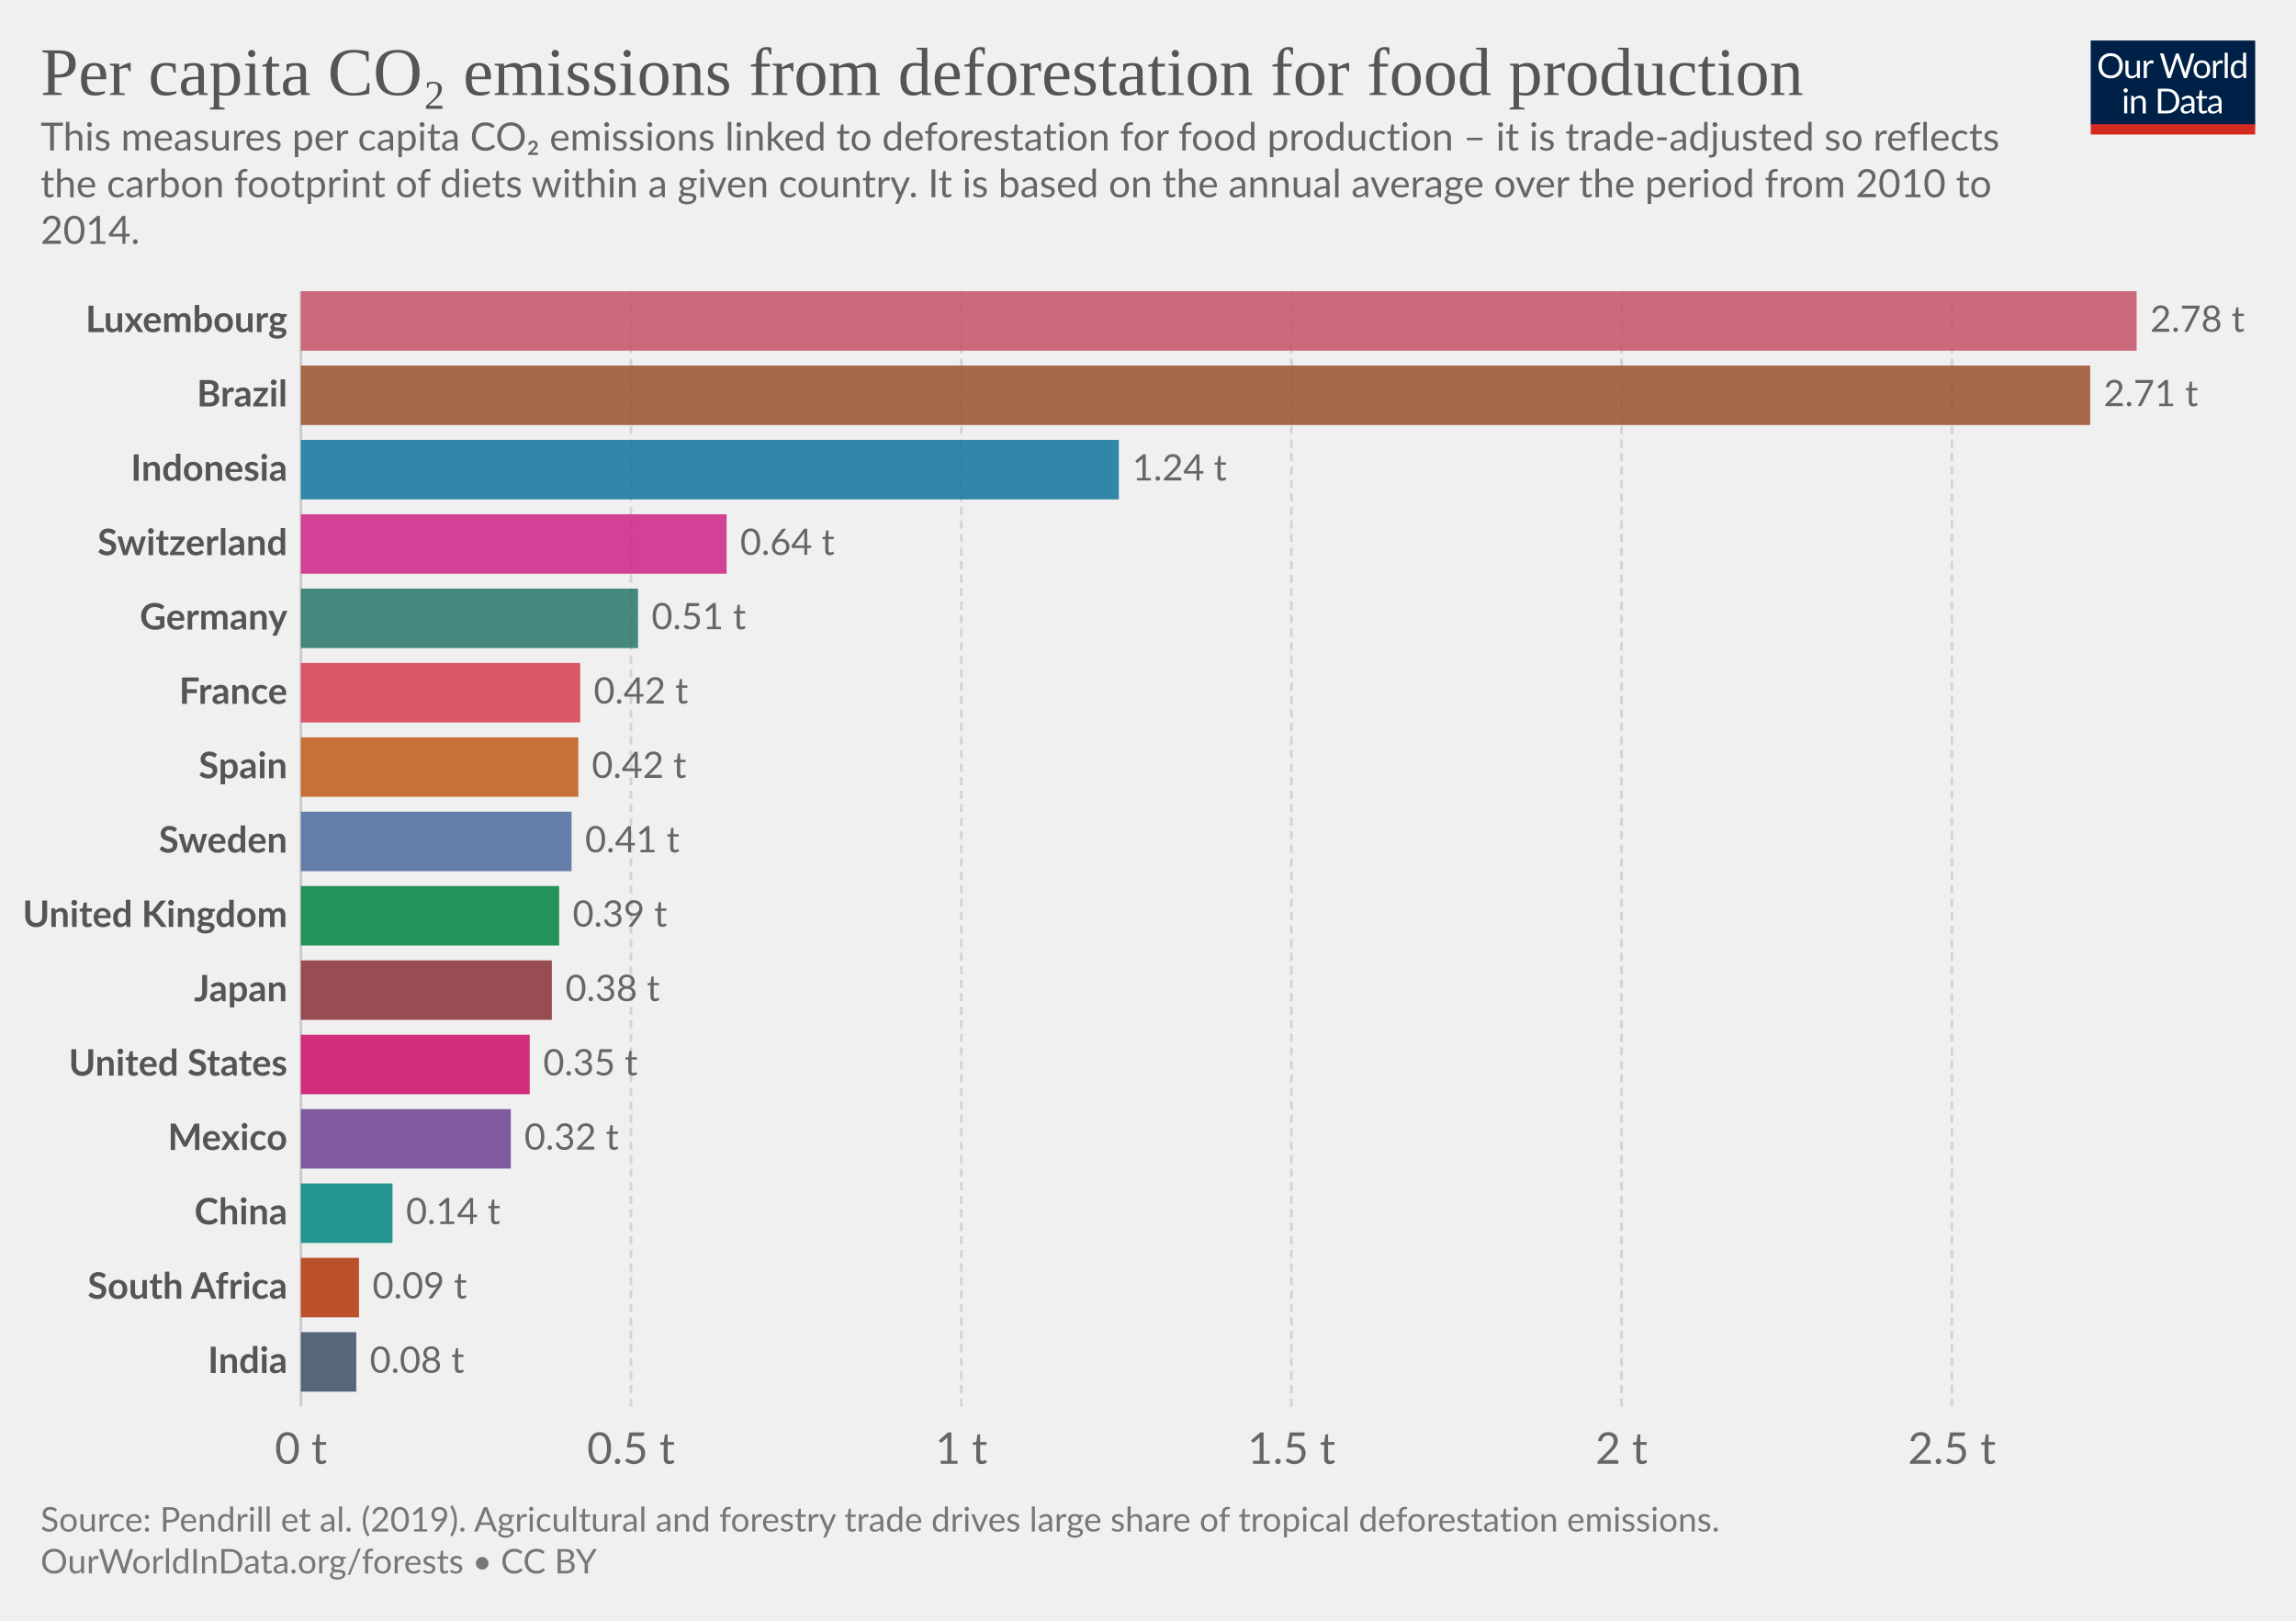
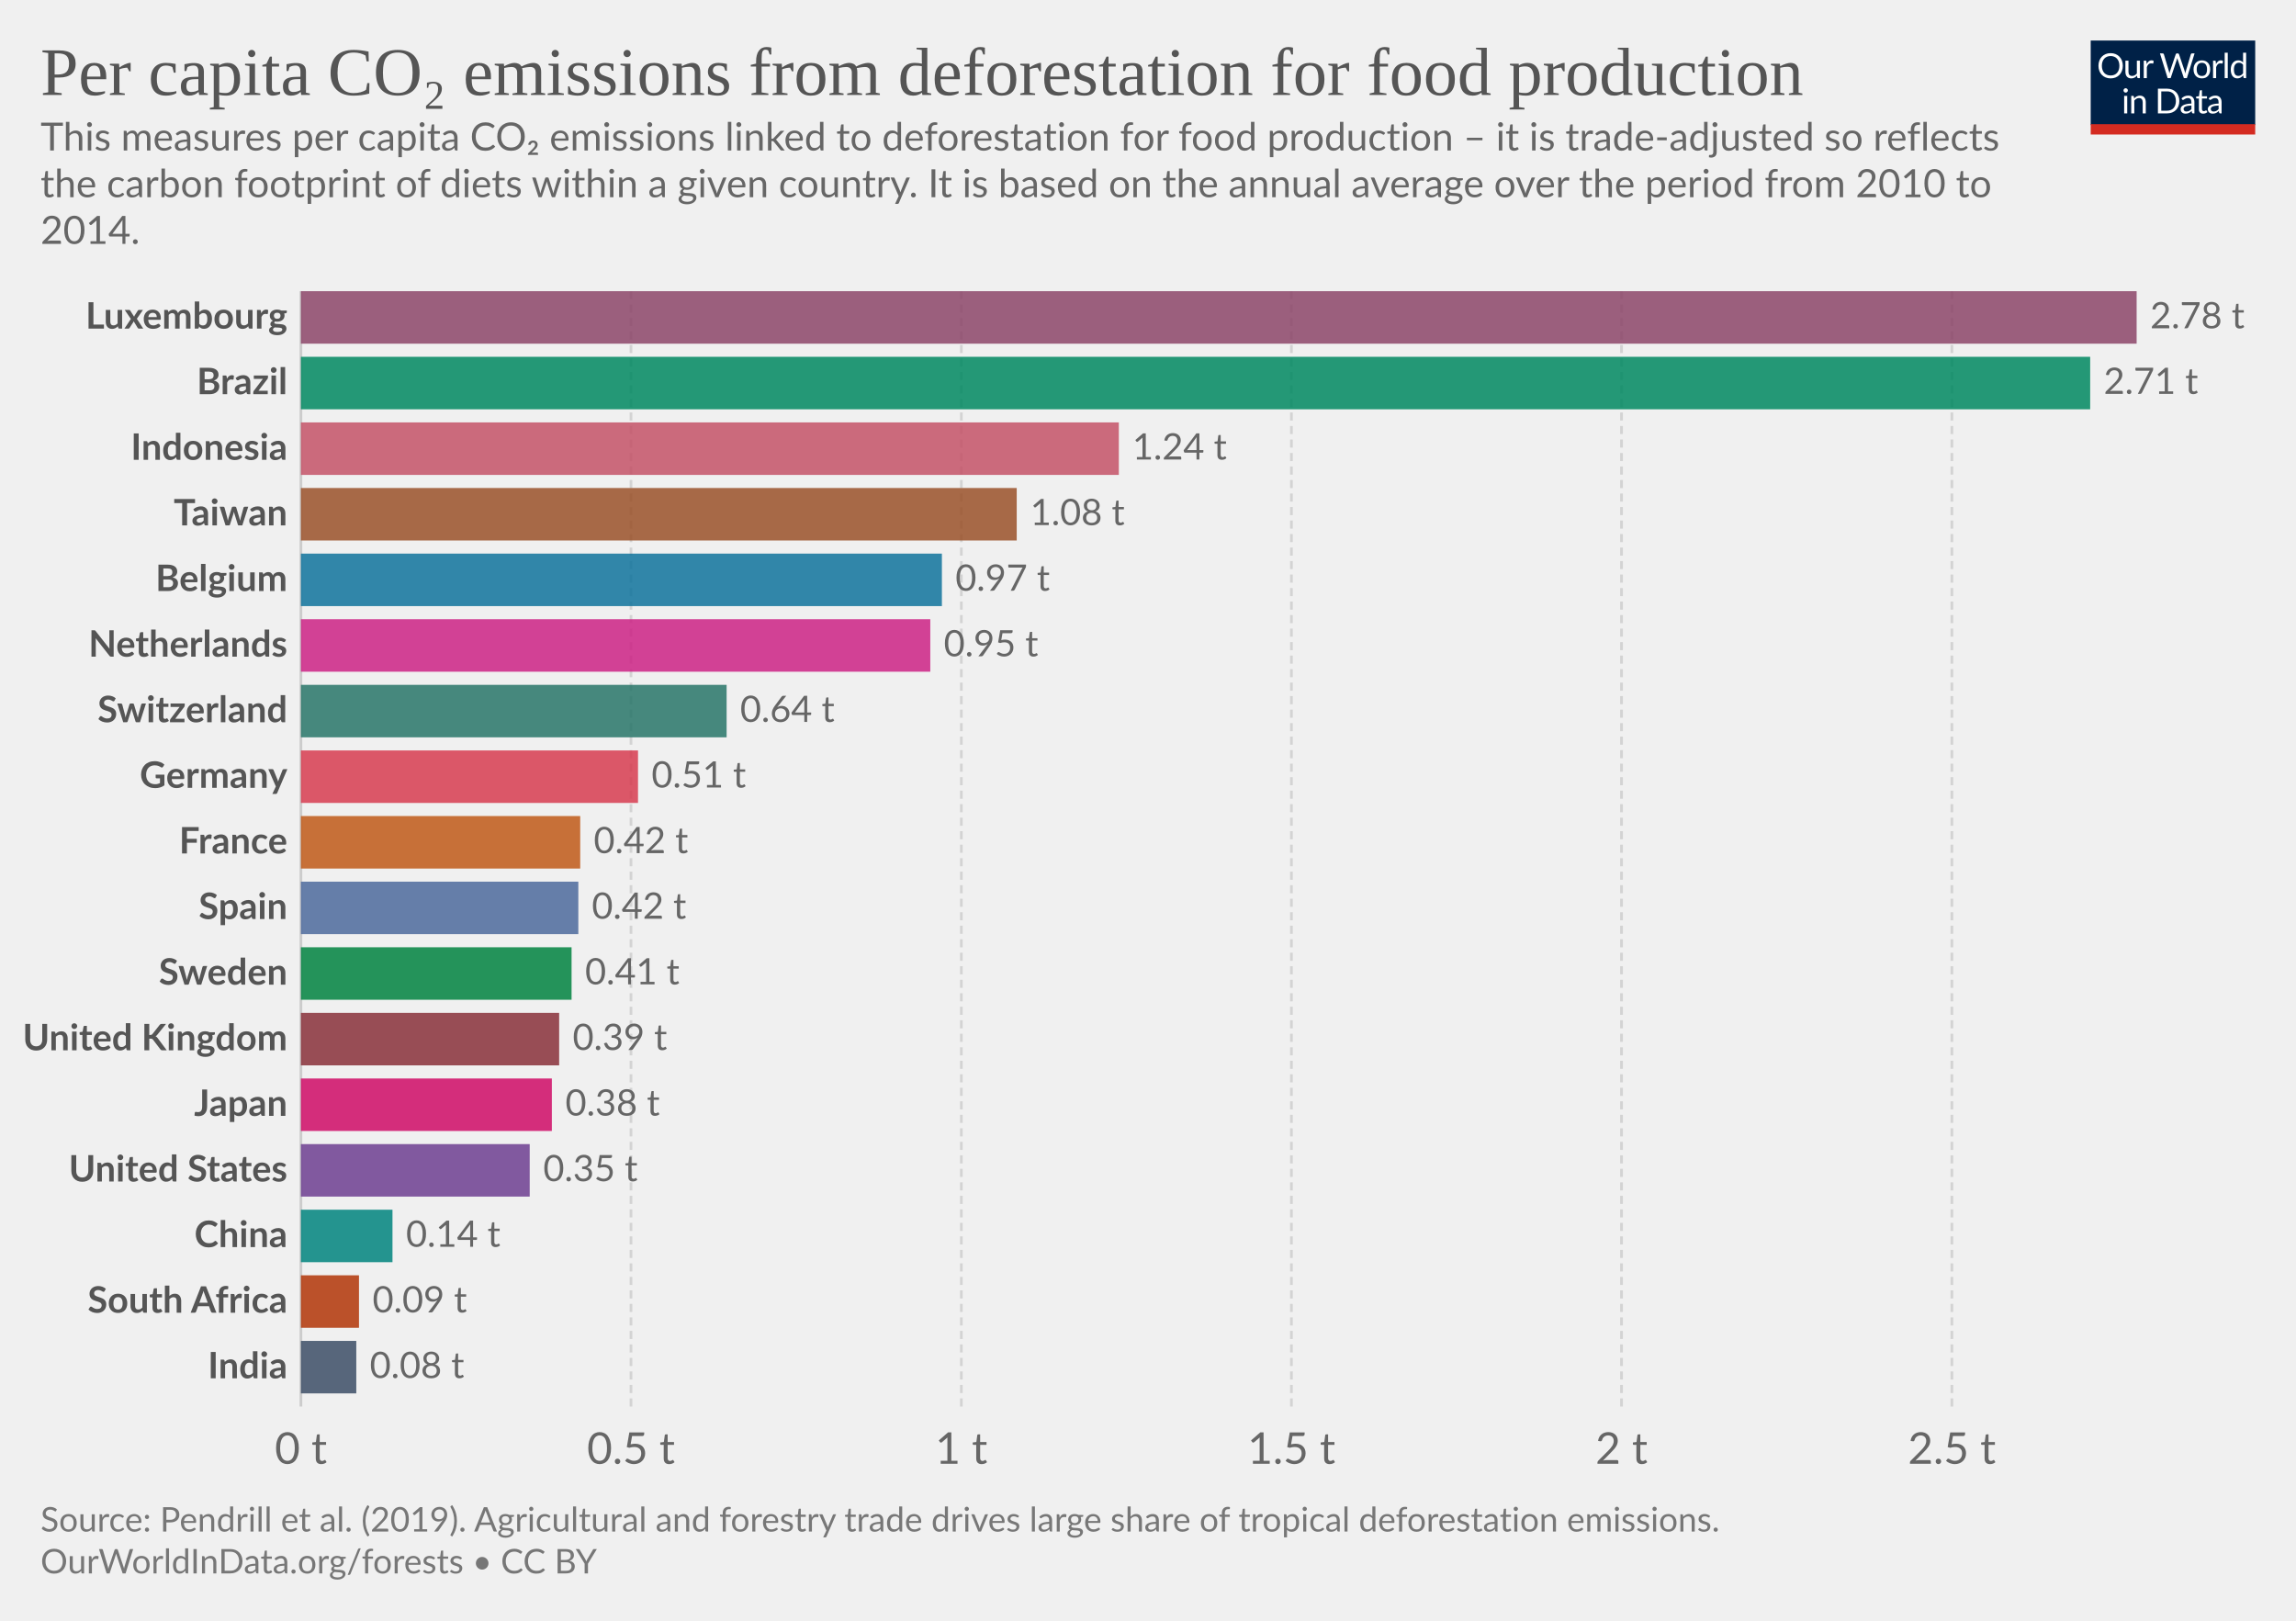
<svg xmlns="http://www.w3.org/2000/svg" version="1.1" style="background-color:#fff;-webkit-font-smoothing:antialiased" width="850" height="600" viewBox="0 0 850 600" font-family="Lato,'Helvetica Neue',Helvetica,Arial,sans-serif" font-size="18" text-rendering="optimizeLegibility">
  <g class="HeaderView">
    <g transform="matrix(.29 0 0 .29 774 15)">
      <svg width="210" height="120" viewBox="0 0 210 120" fill="none">
        <g clip-path="url(#clip0)">
          <path d="M0 0h210v107.89H0V0z" fill="#002147" />
          <path d="M40.98 32.25c0 2.36-.38 4.53-1.12 6.51a14.26 14.26 0 01-8.1 8.4c-1.9.78-4.02 1.17-6.34 1.17a16.6 16.6 0 01-6.33-1.17 14.31 14.31 0 01-8.08-8.4 18.29 18.29 0 01-1.12-6.51c0-2.36.38-4.53 1.12-6.5a14.32 14.32 0 018.07-8.44c1.92-.8 4.03-1.19 6.34-1.19 2.32 0 4.43.4 6.34 1.19 1.92.8 3.56 1.9 4.93 3.34a14.87 14.87 0 013.17 5.1 18.1 18.1 0 011.12 6.5zm-4.38 0c0-1.94-.26-3.68-.8-5.22a10.91 10.91 0 00-2.24-3.89 9.68 9.68 0 00-3.52-2.46 11.95 11.95 0 00-4.62-.86c-1.68 0-3.21.28-4.6.86a9.88 9.88 0 00-3.54 2.46 10.91 10.91 0 00-2.24 3.9c-.53 1.53-.8 3.27-.8 5.2 0 1.94.27 3.68.8 5.22a11.17 11.17 0 002.24 3.9 10.01 10.01 0 003.55 2.44c1.38.56 2.9.83 4.6.83 1.7 0 3.24-.27 4.61-.83a9.8 9.8 0 003.52-2.44 11.17 11.17 0 002.25-3.9c.53-1.54.8-3.28.8-5.21zm26.22-6.54V48H60.5c-.56 0-.9-.27-1.05-.81l-.31-2.4a12.45 12.45 0 01-3.26 2.6c-1.2.64-2.58.96-4.13.96-1.22 0-2.3-.2-3.24-.6a6.52 6.52 0 01-2.33-1.7 7.37 7.37 0 01-1.43-2.67c-.3-1.04-.46-2.2-.46-3.45V25.7h3.91v14.22c0 1.68.38 2.99 1.15 3.91.77.93 1.96 1.39 3.54 1.39 1.16 0 2.24-.27 3.23-.82a10.42 10.42 0 002.8-2.28V25.7h3.91zm8.61 4.47a9.94 9.94 0 012.6-3.56 5.64 5.64 0 013.76-1.3c.47 0 .92.05 1.34.15.44.1.83.27 1.17.49l-.3 2.92c-.09.37-.3.55-.66.55-.2 0-.5-.04-.9-.13a6.21 6.21 0 00-3.24.18c-.54.2-1.03.5-1.47.92-.42.4-.81.9-1.17 1.5-.33.58-.64 1.26-.92 2.02V48H67.7V25.71h2.25c.42 0 .72.08.88.25.16.16.27.44.33.83l.26 3.39zm61.16-13.7L122.75 48h-3.82l-7.99-24.05a21.95 21.95 0 01-.42-1.58 38.36 38.36 0 01-.44 1.58L102.05 48h-3.83L88.4 16.47h3.54c.38 0 .7.1.95.29.26.2.43.43.5.73l6.52 21.9c.1.4.2.83.28 1.28.1.46.2.94.29 1.46l.3-1.46c.12-.47.25-.9.38-1.27l7.41-21.91c.1-.25.26-.48.51-.69.27-.22.58-.33.95-.33h1.23c.38 0 .69.1.92.29.24.2.41.43.53.73l7.4 21.9a28.4 28.4 0 01.68 2.62 29.52 29.52 0 01.52-2.61l6.54-21.91c.07-.27.23-.5.48-.7.27-.21.58-.32.95-.32h3.32zm9.35 8.88c1.63 0 3.1.27 4.4.82a9.43 9.43 0 015.46 5.94c.5 1.4.74 2.98.74 4.73 0 1.76-.25 3.34-.74 4.75a9.43 9.43 0 01-5.46 5.92c-1.3.52-2.77.79-4.4.79-1.64 0-3.12-.27-4.44-.8a9.42 9.42 0 01-3.35-2.3c-.92-1-1.63-2.2-2.13-3.61-.49-1.41-.73-3-.73-4.75s.24-3.33.73-4.73c.5-1.43 1.2-2.64 2.13-3.63a9.4 9.4 0 013.35-2.31c1.32-.55 2.8-.82 4.44-.82zm0 19.89c2.2 0 3.84-.73 4.93-2.2 1.08-1.48 1.63-3.54 1.63-6.18 0-2.66-.55-4.72-1.63-6.2-1.09-1.49-2.73-2.23-4.93-2.23-1.12 0-2.09.2-2.93.57a5.7 5.7 0 00-2.06 1.65 7.5 7.5 0 00-1.24 2.67c-.26 1.04-.4 2.22-.4 3.54 0 2.64.55 4.7 1.64 6.18 1.1 1.47 2.76 2.2 4.99 2.2zm17.97-15.07a9.94 9.94 0 012.6-3.56 5.64 5.64 0 013.76-1.3c.47 0 .91.05 1.34.15.44.1.83.27 1.16.49l-.28 2.92c-.09.37-.31.55-.66.55-.2 0-.5-.04-.9-.13a6.2 6.2 0 00-3.24.18c-.54.2-1.03.5-1.47.92-.43.4-.82.9-1.17 1.5a13.1 13.1 0 00-.92 2.02V48h-3.94V25.71h2.24c.43 0 .72.08.88.25.17.16.28.44.33.83l.27 3.39zm15.04-14.59V48h-3.92V15.6h3.92zm19.55 15.43a6.22 6.22 0 00-2.38-2.05 6.7 6.7 0 00-2.86-.6c-2.07 0-3.66.75-4.77 2.23-1.12 1.48-1.68 3.6-1.68 6.33 0 1.46.13 2.7.38 3.74a7.29 7.29 0 001.1 2.56 4.35 4.35 0 001.78 1.45c.7.3 1.5.46 2.4.46 1.29 0 2.41-.3 3.36-.88a9.6 9.6 0 002.67-2.49V31.02zm3.91-15.43V48h-2.33c-.56 0-.9-.27-1.06-.81l-.35-2.71a12.13 12.13 0 01-3.25 2.77 8.28 8.28 0 01-4.23 1.06 7.31 7.31 0 01-6.14-2.9c-.73-.96-1.3-2.15-1.69-3.57a18.35 18.35 0 01.07-9.48 11.29 11.29 0 011.89-3.7 8.7 8.7 0 017.06-3.34 7.96 7.96 0 016.12 2.62V15.59h3.91zM46.61 70.71V93H42.7V70.71h3.91zm.84-7c0 .39-.08.75-.24 1.09a2.81 2.81 0 01-1.52 1.47 2.67 2.67 0 01-2.16 0 2.9 2.9 0 01-1.45-1.47 2.67 2.67 0 010-2.16c.15-.35.35-.65.6-.9.25-.27.53-.47.85-.62a2.67 2.67 0 012.16 0c.35.15.65.35.9.62.27.25.47.55.62.9.16.34.24.7.24 1.08zm7.97 10.24c.49-.54 1-1.04 1.54-1.48a9.85 9.85 0 013.66-1.84 8.96 8.96 0 015.43.35c.94.4 1.72.97 2.33 1.71a7.36 7.36 0 011.43 2.67c.32 1.04.49 2.19.49 3.45V93h-3.94V78.81c0-1.69-.4-3-1.17-3.92-.76-.93-1.93-1.4-3.5-1.4a6.6 6.6 0 00-3.25.83c-1 .56-1.92 1.31-2.77 2.27V93h-3.94V70.71h2.35c.56 0 .9.28 1.04.82l.3 2.42zm57.7 3.3c0 2.36-.37 4.5-1.11 6.44a14.3 14.3 0 01-3.17 4.98 14.1 14.1 0 01-4.93 3.2c-1.9.76-4.02 1.13-6.33 1.13H85.8V61.47h11.77c2.31 0 4.42.39 6.33 1.15a13.8 13.8 0 018.1 8.18 17.75 17.75 0 011.12 6.45zm-4.37 0c0-1.94-.26-3.67-.8-5.2a10.94 10.94 0 00-2.23-3.87 9.57 9.57 0 00-3.53-2.42 12.23 12.23 0 00-4.61-.83h-7.5v24.62h7.5c1.7 0 3.24-.28 4.61-.84a9.7 9.7 0 003.53-2.4 10.94 10.94 0 002.24-3.87c.53-1.53.8-3.26.8-5.2zm19.8 5.72c-1.8.06-3.34.2-4.62.44-1.26.22-2.3.51-3.1.88-.8.36-1.37.8-1.74 1.3-.35.5-.53 1.05-.53 1.67 0 .58.1 1.1.3 1.52a3 3 0 00.76 1.05c.34.27.73.46 1.17.6.45.11.94.17 1.45.17a7.28 7.28 0 003.5-.81 11.95 11.95 0 002.82-2.2v-4.62zm-12.65-9.11a12.73 12.73 0 013.98-2.66c1.43-.59 3-.88 4.73-.88 1.25 0 2.36.2 3.33.61a6.81 6.81 0 013.94 4.38c.33 1.04.5 2.19.5 3.43V93h-1.74a1.8 1.8 0 01-.88-.18c-.2-.13-.36-.38-.48-.74l-.44-2.12c-.59.55-1.16 1.03-1.72 1.46a9.48 9.48 0 01-3.74 1.7c-.69.15-1.46.23-2.3.23-.87 0-1.69-.12-2.45-.35a5.34 5.34 0 01-3.34-2.93 6.64 6.64 0 01-.49-2.64c0-.88.25-1.72.73-2.53a6.33 6.33 0 012.35-2.17c1.09-.63 2.5-1.15 4.25-1.54 1.75-.41 3.89-.65 6.42-.7v-1.75c0-1.73-.37-3.03-1.12-3.91-.75-.9-1.84-1.34-3.28-1.34-.97 0-1.78.12-2.44.37-.64.23-1.2.5-1.7.81l-1.23.82c-.33.23-.67.35-1 .35-.27 0-.5-.07-.69-.2a2.1 2.1 0 01-.48-.53l-.7-1.25zm27.67 19.5c-1.76 0-3.12-.5-4.07-1.48-.94-.98-1.41-2.4-1.41-4.25V74h-2.68a.9.9 0 01-.6-.2c-.16-.14-.24-.36-.24-.66v-1.56l3.65-.46.9-6.89a.9.9 0 01.29-.52.88.88 0 01.62-.22H142v7.67h6.44V74H142v13.38c0 .94.22 1.63.68 2.09.45.45 1.04.68 1.76.68a3.21 3.21 0 001.85-.53l.55-.35c.16-.12.3-.18.41-.18.2 0 .4.13.55.38l1.15 1.87a7.45 7.45 0 01-2.44 1.5c-.96.35-1.94.52-2.95.52zm19.68-10.4c-1.8.07-3.34.21-4.62.45-1.26.22-2.3.51-3.1.88-.8.36-1.37.8-1.74 1.3-.35.5-.53 1.05-.53 1.67 0 .58.1 1.1.3 1.52.18.42.44.77.76 1.05.34.27.73.46 1.17.6.45.11.94.17 1.45.17a7.3 7.3 0 003.5-.81 12.04 12.04 0 002.82-2.2v-4.62zm-12.65-9.1a12.72 12.72 0 013.99-2.66c1.42-.59 3-.88 4.72-.88 1.25 0 2.36.2 3.33.61a6.81 6.81 0 013.94 4.38c.33 1.04.5 2.19.5 3.43V93h-1.74a1.8 1.8 0 01-.88-.18c-.2-.13-.36-.38-.48-.74l-.44-2.12c-.59.55-1.16 1.03-1.72 1.46a9.48 9.48 0 01-3.74 1.7c-.69.15-1.46.23-2.3.23-.87 0-1.69-.12-2.45-.35a5.33 5.33 0 01-3.34-2.93 6.62 6.62 0 01-.49-2.64c0-.88.25-1.72.73-2.53a6.33 6.33 0 012.35-2.17c1.09-.63 2.5-1.15 4.25-1.54a31.2 31.2 0 016.42-.7v-1.75c0-1.73-.37-3.03-1.12-3.91-.75-.9-1.84-1.34-3.28-1.34-.97 0-1.78.12-2.44.37-.64.23-1.2.5-1.7.81-.46.3-.87.57-1.22.82-.34.23-.68.35-1.02.35-.26 0-.49-.07-.68-.2a1.88 1.88 0 01-.48-.53l-.7-1.25z" fill="#fff" />
          <path fill="#D42B21" d="M0 106.79h210V120H0z" />
        </g>
        <defs>
          <clipPath id="clip0">
            <path fill="#fff" d="M0 0h210v120H0z" />
          </clipPath>
        </defs>
      </svg>
    </g>
    <a href="https://ourworldindata.org/grapher/per-capita-co2-food-deforestation?tab=chart&amp;stackMode=absolute&amp;time=earliest..latest&amp;region=World" target="_blank" rel="noopener" font-family="&quot;Playfair Display&quot;,Georgia,&quot;Times New Roman&quot;,serif">
      <text font-size="25.2" x="15" y="35.2" fill="#555">
        <tspan x="15" y="35.16">Per capita CO₂ emissions from deforestation for food production</tspan>
      </text>
    </a>
    <text font-size="14.4" x="15" y="55.7" fill="#666">
      <tspan x="15" y="55.72">This measures per capita CO₂ emissions linked to deforestation for food production – it is trade-adjusted so reflects</tspan>
      <tspan x="15" y="73">the carbon footprint of diets within a given country. It is based on the annual average over the period from 2010 to</tspan>
      <tspan x="15" y="90.28">2014.</tspan>
    </text>
  </g>
  <g class="DiscreteBarChart">
    <g class="HorizontalAxis" fill="#666" text-anchor="middle" font-size="16.2">
      <text x="111.4" y="541.9">0 t</text>
      <text x="233.6" y="541.9">0.5 t</text>
      <text x="355.9" y="541.9">1 t</text>
      <text x="478.1" y="541.9">1.5 t</text>
      <text x="600.3" y="541.9">2 t</text>
      <text x="722.6" y="541.9">2.5 t</text>
    </g>
    <g class="AxisGridLines verticalLines">
      <path stroke="#ccc" d="M111.4 520.7V107.8" />
      <path stroke="#d3d3d3" stroke-dasharray="3,2" d="M233.6 520.7V107.8M355.9 520.7V107.8M478.1 520.7V107.8M600.3 520.7V107.8M722.6 520.7V107.8" />
    </g>
    <g class="bar" style="transition:transform 200ms ease">
-       <text x="0" y="0" transform="translate(106.4 118.81)" fill="#555" dominant-baseline="middle" text-anchor="end" font-size="13.5" font-weight="700">Luxembourg</text>
-       <path fill="#C45267" opacity=".85" style="transition:height 200ms ease" d="M111.4 107.8H791v22.02H111.4z" />
-       <text x="0" y="0" transform="translate(796 118.81)" fill="#666" dominant-baseline="middle" text-anchor="start" font-size="13.5" font-weight="400">2.78 t</text>
+       <text x="0" y="0" transform="translate(106.4 117.52)" fill="#555" dominant-baseline="middle" text-anchor="end" font-size="13.5" font-weight="700">Luxembourg</text>
+       <path fill="#8C4569" opacity=".85" style="transition:height 200ms ease" d="M111.4 107.8H791v19.43H111.4z" />
+       <text x="0" y="0" transform="translate(796 117.52)" fill="#666" dominant-baseline="middle" text-anchor="start" font-size="13.5" font-weight="400">2.78 t</text>
    </g>
    <g class="bar" style="transition:transform 200ms ease">
-       <text x="0" y="0" transform="translate(106.4 146.34)" fill="#555" dominant-baseline="middle" text-anchor="end" font-size="13.5" font-weight="700">Brazil</text>
-       <path fill="#9A5129" opacity=".85" style="transition:height 200ms ease" d="M111.4 135.33h662.4v22.02H111.4z" />
-       <text x="0" y="0" transform="translate(778.8 146.34)" fill="#666" dominant-baseline="middle" text-anchor="start" font-size="13.5" font-weight="400">2.71 t</text>
+       <text x="0" y="0" transform="translate(106.4 141.8)" fill="#555" dominant-baseline="middle" text-anchor="end" font-size="13.5" font-weight="700">Brazil</text>
+       <path fill="#008860" opacity=".85" style="transition:height 200ms ease" d="M111.4 132.09h662.4v19.43H111.4z" />
+       <text x="0" y="0" transform="translate(778.8 141.8)" fill="#666" dominant-baseline="middle" text-anchor="start" font-size="13.5" font-weight="400">2.71 t</text>
    </g>
    <g class="bar" style="transition:transform 200ms ease">
-       <text x="0" y="0" transform="translate(106.4 173.86)" fill="#555" dominant-baseline="middle" text-anchor="end" font-size="13.5" font-weight="700">Indonesia</text>
-       <path fill="#0F739C" opacity=".85" style="transition:height 200ms ease" d="M111.4 162.85h302.8v22.02H111.4z" />
-       <text x="0" y="0" transform="translate(419.2 173.86)" fill="#666" dominant-baseline="middle" text-anchor="start" font-size="13.5" font-weight="400">1.24 t</text>
+       <text x="0" y="0" transform="translate(106.4 166.1)" fill="#555" dominant-baseline="middle" text-anchor="end" font-size="13.5" font-weight="700">Indonesia</text>
+       <path fill="#C45267" opacity=".85" style="transition:height 200ms ease" d="M111.4 156.38h302.8v19.43H111.4z" />
+       <text x="0" y="0" transform="translate(419.2 166.1)" fill="#666" dominant-baseline="middle" text-anchor="start" font-size="13.5" font-weight="400">1.24 t</text>
    </g>
    <g class="bar" style="transition:transform 200ms ease">
-       <text x="0" y="0" transform="translate(106.4 201.4)" fill="#555" dominant-baseline="middle" text-anchor="end" font-size="13.5" font-weight="700">Switzerland</text>
-       <path fill="#CD2285" opacity=".85" style="transition:height 200ms ease" d="M111.4 190.38H269v22.02H111.4z" />
-       <text x="0" y="0" transform="translate(274 201.4)" fill="#666" dominant-baseline="middle" text-anchor="start" font-size="13.5" font-weight="400">0.64 t</text>
+       <text x="0" y="0" transform="translate(106.4 190.38)" fill="#555" dominant-baseline="middle" text-anchor="end" font-size="13.5" font-weight="700">Taiwan</text>
+       <path fill="#9A5129" opacity=".85" style="transition:height 200ms ease" d="M111.4 180.66h265v19.43h-265z" />
+       <text x="0" y="0" transform="translate(381.4 190.38)" fill="#666" dominant-baseline="middle" text-anchor="start" font-size="13.5" font-weight="400">1.08 t</text>
    </g>
    <g class="bar" style="transition:transform 200ms ease">
-       <text x="0" y="0" transform="translate(106.4 228.92)" fill="#555" dominant-baseline="middle" text-anchor="end" font-size="13.5" font-weight="700">Germany</text>
-       <path fill="#287669" opacity=".85" style="transition:height 200ms ease" d="M111.4 217.9h124.8v22.03H111.4z" />
-       <text x="0" y="0" transform="translate(241.2 228.92)" fill="#666" dominant-baseline="middle" text-anchor="start" font-size="13.5" font-weight="400">0.51 t</text>
+       <text x="0" y="0" transform="translate(106.4 214.67)" fill="#555" dominant-baseline="middle" text-anchor="end" font-size="13.5" font-weight="700">Belgium</text>
+       <path fill="#0F739C" opacity=".85" style="transition:height 200ms ease" d="M111.4 204.95h237.3v19.43H111.4z" />
+       <text x="0" y="0" transform="translate(353.7 214.67)" fill="#666" dominant-baseline="middle" text-anchor="start" font-size="13.5" font-weight="400">0.97 t</text>
    </g>
    <g class="bar" style="transition:transform 200ms ease">
-       <text x="0" y="0" transform="translate(106.4 256.44)" fill="#555" dominant-baseline="middle" text-anchor="end" font-size="13.5" font-weight="700">France</text>
-       <path fill="#D73C50" opacity=".85" style="transition:height 200ms ease" d="M111.4 245.43h103.4v22.02H111.4z" />
-       <text x="0" y="0" transform="translate(219.8 256.44)" fill="#666" dominant-baseline="middle" text-anchor="start" font-size="13.5" font-weight="400">0.42 t</text>
+       <text x="0" y="0" transform="translate(106.4 238.96)" fill="#555" dominant-baseline="middle" text-anchor="end" font-size="13.5" font-weight="700">Netherlands</text>
+       <path fill="#CD2285" opacity=".85" style="transition:height 200ms ease" d="M111.4 229.24h233v19.43h-233z" />
+       <text x="0" y="0" transform="translate(349.4 238.96)" fill="#666" dominant-baseline="middle" text-anchor="start" font-size="13.5" font-weight="400">0.95 t</text>
    </g>
    <g class="bar" style="transition:transform 200ms ease">
-       <text x="0" y="0" transform="translate(106.4 283.97)" fill="#555" dominant-baseline="middle" text-anchor="end" font-size="13.5" font-weight="700">Spain</text>
-       <path fill="#C05917" opacity=".85" style="transition:height 200ms ease" d="M111.4 272.96h102.7v22.02H111.4z" />
-       <text x="0" y="0" transform="translate(219.1 283.97)" fill="#666" dominant-baseline="middle" text-anchor="start" font-size="13.5" font-weight="400">0.42 t</text>
+       <text x="0" y="0" transform="translate(106.4 263.24)" fill="#555" dominant-baseline="middle" text-anchor="end" font-size="13.5" font-weight="700">Switzerland</text>
+       <path fill="#287669" opacity=".85" style="transition:height 200ms ease" d="M111.4 253.53H269v19.43H111.4z" />
+       <text x="0" y="0" transform="translate(274 263.24)" fill="#666" dominant-baseline="middle" text-anchor="start" font-size="13.5" font-weight="400">0.64 t</text>
    </g>
    <g class="bar" style="transition:transform 200ms ease">
-       <text x="0" y="0" transform="translate(106.4 311.5)" fill="#555" dominant-baseline="middle" text-anchor="end" font-size="13.5" font-weight="700">Sweden</text>
-       <path fill="#4C6A9C" opacity=".85" style="transition:height 200ms ease" d="M111.4 300.49h100.2v22.02H111.4z" />
-       <text x="0" y="0" transform="translate(216.6 311.5)" fill="#666" dominant-baseline="middle" text-anchor="start" font-size="13.5" font-weight="400">0.41 t</text>
+       <text x="0" y="0" transform="translate(106.4 287.53)" fill="#555" dominant-baseline="middle" text-anchor="end" font-size="13.5" font-weight="700">Germany</text>
+       <path fill="#D73C50" opacity=".85" style="transition:height 200ms ease" d="M111.4 277.82h124.8v19.43H111.4z" />
+       <text x="0" y="0" transform="translate(241.2 287.53)" fill="#666" dominant-baseline="middle" text-anchor="start" font-size="13.5" font-weight="400">0.51 t</text>
    </g>
    <g class="bar" style="transition:transform 200ms ease">
-       <text x="0" y="0" transform="translate(106.4 339.02)" fill="#555" dominant-baseline="middle" text-anchor="end" font-size="13.5" font-weight="700">United Kingdom</text>
-       <path fill="#00823F" opacity=".85" style="transition:height 200ms ease" d="M111.4 328.01H207v22.02h-95.6z" />
-       <text x="0" y="0" transform="translate(212 339.02)" fill="#666" dominant-baseline="middle" text-anchor="start" font-size="13.5" font-weight="400">0.39 t</text>
+       <text x="0" y="0" transform="translate(106.4 311.82)" fill="#555" dominant-baseline="middle" text-anchor="end" font-size="13.5" font-weight="700">France</text>
+       <path fill="#C05917" opacity=".85" style="transition:height 200ms ease" d="M111.4 302.1h103.4v19.44H111.4z" />
+       <text x="0" y="0" transform="translate(219.8 311.82)" fill="#666" dominant-baseline="middle" text-anchor="start" font-size="13.5" font-weight="400">0.42 t</text>
    </g>
    <g class="bar" style="transition:transform 200ms ease">
-       <text x="0" y="0" transform="translate(106.4 366.55)" fill="#555" dominant-baseline="middle" text-anchor="end" font-size="13.5" font-weight="700">Japan</text>
-       <path fill="#883039" opacity=".85" style="transition:height 200ms ease" d="M111.4 355.54h92.9v22.02h-92.9z" />
-       <text x="0" y="0" transform="translate(209.3 366.55)" fill="#666" dominant-baseline="middle" text-anchor="start" font-size="13.5" font-weight="400">0.38 t</text>
+       <text x="0" y="0" transform="translate(106.4 336.1)" fill="#555" dominant-baseline="middle" text-anchor="end" font-size="13.5" font-weight="700">Spain</text>
+       <path fill="#4C6A9C" opacity=".85" style="transition:height 200ms ease" d="M111.4 326.4h102.7v19.42H111.4z" />
+       <text x="0" y="0" transform="translate(219.1 336.1)" fill="#666" dominant-baseline="middle" text-anchor="start" font-size="13.5" font-weight="400">0.42 t</text>
    </g>
    <g class="bar" style="transition:transform 200ms ease">
-       <text x="0" y="0" transform="translate(106.4 394.08)" fill="#555" dominant-baseline="middle" text-anchor="end" font-size="13.5" font-weight="700">United States</text>
-       <path fill="#CF0A66" opacity=".85" style="transition:height 200ms ease" d="M111.4 383.07h84.7v22.02h-84.7z" />
-       <text x="0" y="0" transform="translate(201.1 394.08)" fill="#666" dominant-baseline="middle" text-anchor="start" font-size="13.5" font-weight="400">0.35 t</text>
+       <text x="0" y="0" transform="translate(106.4 360.4)" fill="#555" dominant-baseline="middle" text-anchor="end" font-size="13.5" font-weight="700">Sweden</text>
+       <path fill="#00823F" opacity=".85" style="transition:height 200ms ease" d="M111.4 350.68h100.2v19.43H111.4z" />
+       <text x="0" y="0" transform="translate(216.6 360.4)" fill="#666" dominant-baseline="middle" text-anchor="start" font-size="13.5" font-weight="400">0.41 t</text>
    </g>
    <g class="bar" style="transition:transform 200ms ease">
-       <text x="0" y="0" transform="translate(106.4 421.6)" fill="#555" dominant-baseline="middle" text-anchor="end" font-size="13.5" font-weight="700">Mexico</text>
-       <path fill="#6D3E91" opacity=".85" style="transition:height 200ms ease" d="M111.4 410.6h77.7v22.01h-77.7z" />
-       <text x="0" y="0" transform="translate(194.1 421.6)" fill="#666" dominant-baseline="middle" text-anchor="start" font-size="13.5" font-weight="400">0.32 t</text>
+       <text x="0" y="0" transform="translate(106.4 384.69)" fill="#555" dominant-baseline="middle" text-anchor="end" font-size="13.5" font-weight="700">United Kingdom</text>
+       <path fill="#883039" opacity=".85" style="transition:height 200ms ease" d="M111.4 374.97H207v19.43h-95.6z" />
+       <text x="0" y="0" transform="translate(212 384.69)" fill="#666" dominant-baseline="middle" text-anchor="start" font-size="13.5" font-weight="400">0.39 t</text>
    </g>
    <g class="bar" style="transition:transform 200ms ease">
-       <text x="0" y="0" transform="translate(106.4 449.13)" fill="#555" dominant-baseline="middle" text-anchor="end" font-size="13.5" font-weight="700">China</text>
-       <path fill="#00847E" opacity=".85" style="transition:height 200ms ease" d="M111.4 438.12h33.9v22.02h-33.9z" />
-       <text x="0" y="0" transform="translate(150.3 449.13)" fill="#666" dominant-baseline="middle" text-anchor="start" font-size="13.5" font-weight="400">0.14 t</text>
+       <text x="0" y="0" transform="translate(106.4 408.97)" fill="#555" dominant-baseline="middle" text-anchor="end" font-size="13.5" font-weight="700">Japan</text>
+       <path fill="#CF0A66" opacity=".85" style="transition:height 200ms ease" d="M111.4 399.26h92.9v19.43h-92.9z" />
+       <text x="0" y="0" transform="translate(209.3 408.97)" fill="#666" dominant-baseline="middle" text-anchor="start" font-size="13.5" font-weight="400">0.38 t</text>
    </g>
    <g class="bar" style="transition:transform 200ms ease">
-       <text x="0" y="0" transform="translate(106.4 476.66)" fill="#555" dominant-baseline="middle" text-anchor="end" font-size="13.5" font-weight="700">South Africa</text>
-       <path fill="#B13507" opacity=".85" style="transition:height 200ms ease" d="M111.4 465.65h21.5v22.02h-21.5z" />
-       <text x="0" y="0" transform="translate(137.9 476.66)" fill="#666" dominant-baseline="middle" text-anchor="start" font-size="13.5" font-weight="400">0.09 t</text>
+       <text x="0" y="0" transform="translate(106.4 433.26)" fill="#555" dominant-baseline="middle" text-anchor="end" font-size="13.5" font-weight="700">United States</text>
+       <path fill="#6D3E91" opacity=".85" style="transition:height 200ms ease" d="M111.4 423.55h84.7v19.43h-84.7z" />
+       <text x="0" y="0" transform="translate(201.1 433.26)" fill="#666" dominant-baseline="middle" text-anchor="start" font-size="13.5" font-weight="400">0.35 t</text>
    </g>
    <g class="bar" style="transition:transform 200ms ease">
-       <text x="0" y="0" transform="translate(106.4 504.18)" fill="#555" dominant-baseline="middle" text-anchor="end" font-size="13.5" font-weight="700">India</text>
-       <path fill="#3C4E66" opacity=".85" style="transition:height 200ms ease" d="M111.4 493.17h20.5v22.02h-20.5z" />
-       <text x="0" y="0" transform="translate(136.9 504.18)" fill="#666" dominant-baseline="middle" text-anchor="start" font-size="13.5" font-weight="400">0.08 t</text>
+       <text x="0" y="0" transform="translate(106.4 457.55)" fill="#555" dominant-baseline="middle" text-anchor="end" font-size="13.5" font-weight="700">China</text>
+       <path fill="#00847E" opacity=".85" style="transition:height 200ms ease" d="M111.4 447.84h33.9v19.43h-33.9z" />
+       <text x="0" y="0" transform="translate(150.3 457.55)" fill="#666" dominant-baseline="middle" text-anchor="start" font-size="13.5" font-weight="400">0.14 t</text>
+     </g>
+     <g class="bar" style="transition:transform 200ms ease">
+       <text x="0" y="0" transform="translate(106.4 481.84)" fill="#555" dominant-baseline="middle" text-anchor="end" font-size="13.5" font-weight="700">South Africa</text>
+       <path fill="#B13507" opacity=".85" style="transition:height 200ms ease" d="M111.4 472.12h21.5v19.43h-21.5z" />
+       <text x="0" y="0" transform="translate(137.9 481.84)" fill="#666" dominant-baseline="middle" text-anchor="start" font-size="13.5" font-weight="400">0.09 t</text>
+     </g>
+     <g class="bar" style="transition:transform 200ms ease">
+       <text x="0" y="0" transform="translate(106.4 506.13)" fill="#555" dominant-baseline="middle" text-anchor="end" font-size="13.5" font-weight="700">India</text>
+       <path fill="#3C4E66" opacity=".85" style="transition:height 200ms ease" d="M111.4 496.41h20.5v19.43h-20.5z" />
+       <text x="0" y="0" transform="translate(136.9 506.13)" fill="#666" dominant-baseline="middle" text-anchor="start" font-size="13.5" font-weight="400">0.08 t</text>
    </g>
  </g>
  <g class="SourcesFooter" fill="#777">
    <g class="clickable" fill="#777">
      <text font-size="12.6" x="15" y="567">
        <tspan x="15" y="566.98">Source: Pendrill et al. (2019). Agricultural and forestry trade drives large share of tropical deforestation emissions.</tspan>
      </text>
    </g>
    <text font-size="12.6" x="15" y="582.5">
      <tspan x="15" y="582.48">
        <a target="_blank" href="https://ourworldindata.org/forests" fill="#777">OurWorldInData.org/forests</a> • <a class="cclogo" href="http://creativecommons.org/licenses/by/4.0/deed.en_US" target="_blank" fill="#777">CC BY</a>
      </tspan>
    </text>
  </g>
</svg>
